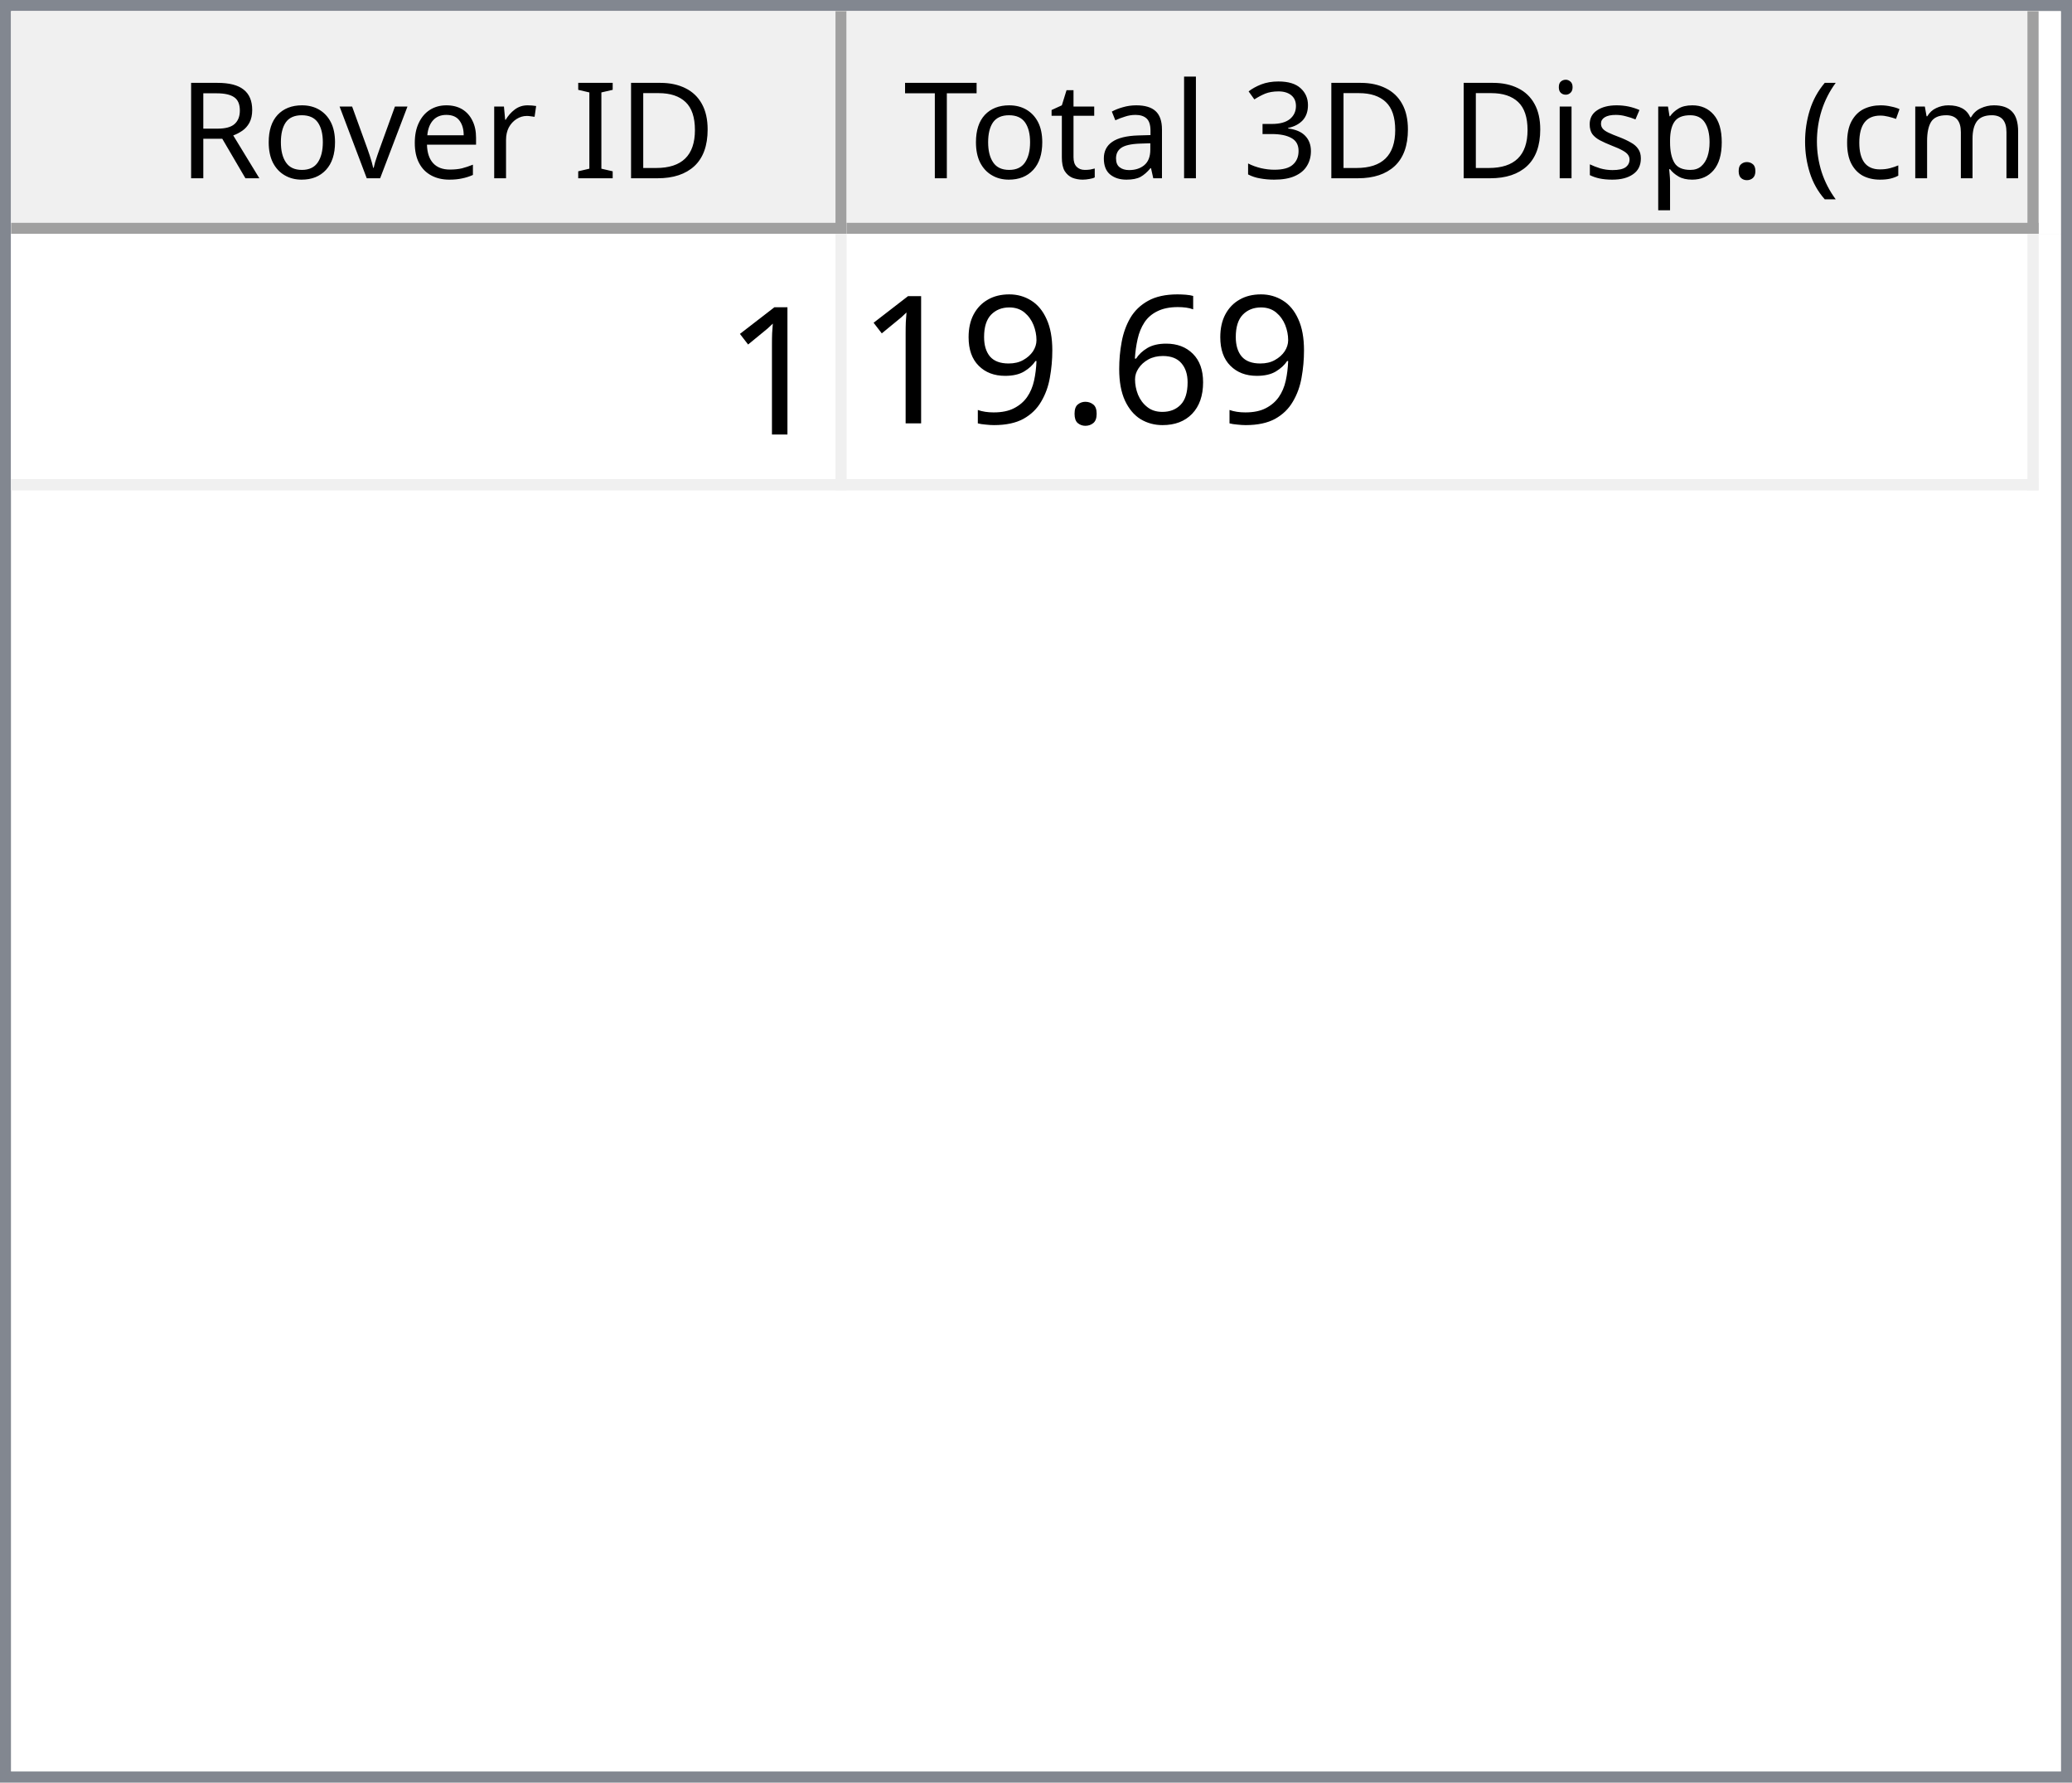
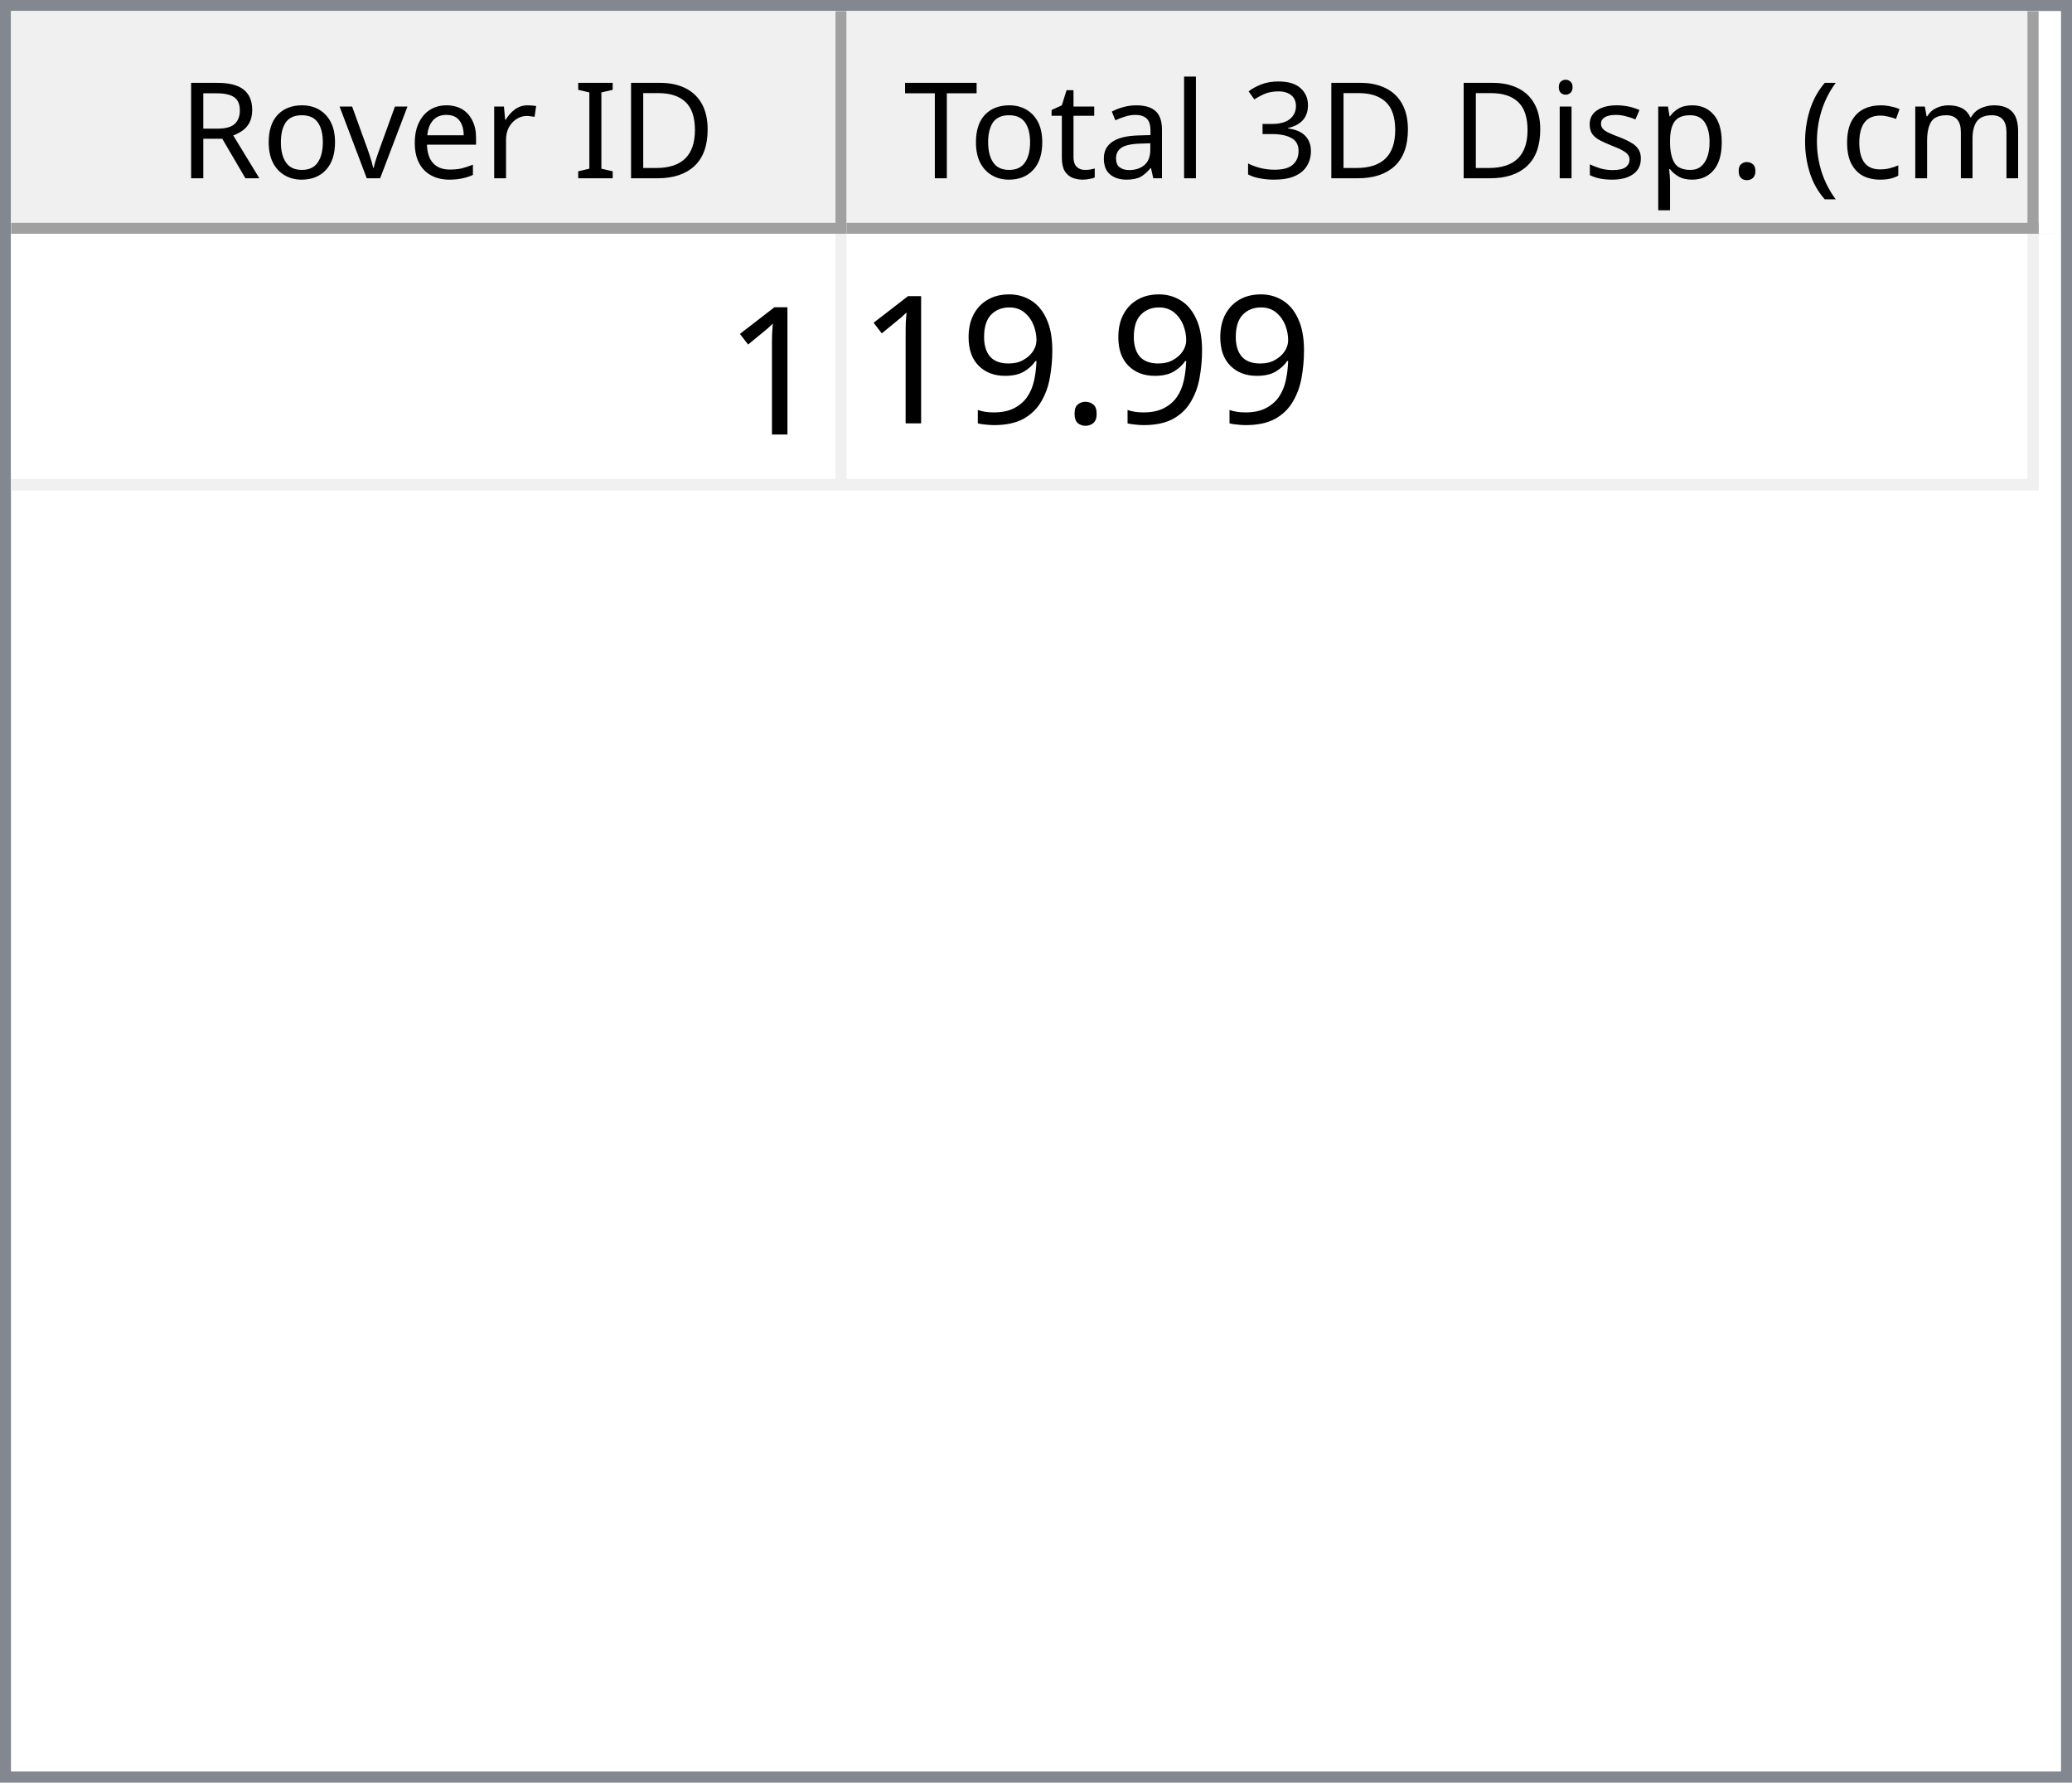
<svg xmlns="http://www.w3.org/2000/svg" style="fill-opacity:1; color-rendering:auto; color-interpolation:auto; text-rendering:auto; stroke:black; stroke-linecap:square; stroke-miterlimit:10; shape-rendering:auto; stroke-opacity:1; fill:black; stroke-dasharray:none; font-weight:normal; stroke-width:1; font-family:'Dialog'; font-style:normal; stroke-linejoin:miter; font-size:12px; stroke-dashoffset:0; image-rendering:auto;" width="186" height="160">
  <defs id="genericDefs" />
  <g>
    <defs id="defs1">
      <clipPath clipPathUnits="userSpaceOnUse" id="clipPath1">
        <path d="M0 0 L186 0 L186 160 L0 160 L0 0 Z" />
      </clipPath>
      <clipPath clipPathUnits="userSpaceOnUse" id="clipPath2">
        <path d="M0 0 L0 160 L186 160 L186 0 Z" />
      </clipPath>
      <clipPath clipPathUnits="userSpaceOnUse" id="clipPath3">
        <path d="M0 0 L0 20 L184 20 L184 0 Z" />
      </clipPath>
      <clipPath clipPathUnits="userSpaceOnUse" id="clipPath4">
        <path d="M0 0 L0 20 L75 20 L75 0 Z" />
      </clipPath>
      <clipPath clipPathUnits="userSpaceOnUse" id="clipPath5">
        <path d="M1 1 L1 19 L74 19 L74 1 Z" />
      </clipPath>
      <clipPath clipPathUnits="userSpaceOnUse" id="clipPath6">
        <path d="M0 0 L0 18 L73 18 L73 0 Z" />
      </clipPath>
      <clipPath clipPathUnits="userSpaceOnUse" id="clipPath7">
        <path d="M-0.5 -0.5 L-0.5 19.5 L74.5 19.5 L74.5 -0.5 Z" />
      </clipPath>
      <clipPath clipPathUnits="userSpaceOnUse" id="clipPath8">
        <path d="M0 0 L0 20 L107 20 L107 0 Z" />
      </clipPath>
      <clipPath clipPathUnits="userSpaceOnUse" id="clipPath9">
        <path d="M1 1 L1 19 L106 19 L106 1 Z" />
      </clipPath>
      <clipPath clipPathUnits="userSpaceOnUse" id="clipPath10">
        <path d="M0 0 L0 18 L105 18 L105 0 Z" />
      </clipPath>
      <clipPath clipPathUnits="userSpaceOnUse" id="clipPath11">
        <path d="M-0.5 -0.5 L-0.5 19.5 L106.5 19.5 L106.5 -0.5 Z" />
      </clipPath>
      <clipPath clipPathUnits="userSpaceOnUse" id="clipPath12">
        <path d="M0 0 L0 138 L184 138 L184 0 Z" />
      </clipPath>
      <clipPath clipPathUnits="userSpaceOnUse" id="clipPath13">
        <path d="M0 0 L0 23 L182 23 L182 0 Z" />
      </clipPath>
      <clipPath clipPathUnits="userSpaceOnUse" id="clipPath14">
        <path d="M-0.5 -0.5 L-0.5 22.5 L181.5 22.5 L181.5 -0.5 Z" />
      </clipPath>
      <clipPath clipPathUnits="userSpaceOnUse" id="clipPath15">
        <path d="M0 0 L0 22 L74 22 L74 0 Z" />
      </clipPath>
      <clipPath clipPathUnits="userSpaceOnUse" id="clipPath16">
        <path d="M0 0 L0 22 L106 22 L106 0 Z" />
      </clipPath>
      <font horiz-adv-x="64.551" id="font1">
        <font-face ascent="107.91" descent="25.098" units-per-em="100" style="font-style:normal; font-family:Segoe UI; font-weight:normal;" />
        <missing-glyph horiz-adv-x="64.551" d="M8.109 0 L8.109 68.266 L56.453 68.266 L56.453 0 L8.109 0 ZM15.328 7.234 L49.219 7.234 L49.219 61.031 L15.328 61.031 L15.328 7.234 Z" />
        <glyph unicode="D" horiz-adv-x="70.117" d="M9.188 0 L9.188 70.016 L28.516 70.016 Q65.531 70.016 65.531 35.891 Q65.531 19.672 55.25 9.836 Q44.969 0 27.734 0 L9.188 0 ZM17.391 62.594 L17.391 7.422 L27.828 7.422 Q41.609 7.422 49.273 14.797 Q56.938 22.172 56.938 35.688 Q56.938 62.594 28.328 62.594 L17.391 62.594 Z" />
        <glyph unicode="I" horiz-adv-x="26.611" d="M17.391 0 L9.188 0 L9.188 70.016 L17.391 70.016 L17.391 0 Z" />
        <glyph unicode=" " horiz-adv-x="27.393" d="" />
        <glyph unicode="r" horiz-adv-x="34.766" d="M34.188 41.891 Q32.078 43.5 28.125 43.5 Q23 43.5 19.555 38.672 Q16.109 33.844 16.109 25.484 L16.109 0 L8.109 0 L8.109 50 L16.109 50 L16.109 39.703 L16.312 39.703 Q18.016 44.969 21.531 47.922 Q25.047 50.875 29.391 50.875 Q32.516 50.875 34.188 50.203 L34.188 41.891 Z" />
        <glyph unicode="e" horiz-adv-x="52.295" d="M48.297 23 L12.984 23 Q13.188 14.656 17.484 10.109 Q21.781 5.562 29.297 5.562 Q37.75 5.562 44.828 11.141 L44.828 3.609 Q38.234 -1.172 27.391 -1.172 Q16.797 -1.172 10.742 5.641 Q4.688 12.453 4.688 24.812 Q4.688 36.469 11.305 43.82 Q17.922 51.172 27.734 51.172 Q37.547 51.172 42.922 44.828 Q48.297 38.484 48.297 27.203 L48.297 23 ZM40.094 29.781 Q40.047 36.719 36.75 40.578 Q33.453 44.438 27.594 44.438 Q21.922 44.438 17.969 40.383 Q14.016 36.328 13.094 29.781 L40.094 29.781 Z" />
        <glyph unicode="v" horiz-adv-x="47.9" d="M47.406 50 L27.484 0 L19.625 0 L0.688 50 L9.469 50 L22.172 13.672 Q23.578 9.672 23.922 6.688 L24.125 6.688 Q24.609 10.453 25.688 13.484 L38.969 50 L47.406 50 Z" />
        <glyph unicode="o" horiz-adv-x="58.594" d="M29 -1.172 Q17.922 -1.172 11.305 5.836 Q4.688 12.844 4.688 24.422 Q4.688 37.016 11.57 44.094 Q18.453 51.172 30.172 51.172 Q41.359 51.172 47.633 44.289 Q53.906 37.406 53.906 25.203 Q53.906 13.234 47.141 6.031 Q40.375 -1.172 29 -1.172 ZM29.594 44.438 Q21.875 44.438 17.383 39.188 Q12.891 33.938 12.891 24.703 Q12.891 15.828 17.43 10.695 Q21.969 5.562 29.594 5.562 Q37.359 5.562 41.531 10.594 Q45.703 15.625 45.703 24.906 Q45.703 34.281 41.531 39.359 Q37.359 44.438 29.594 44.438 Z" />
        <glyph unicode="R" horiz-adv-x="59.814" d="M59.375 0 L49.609 0 L37.891 19.625 Q36.281 22.359 34.766 24.289 Q33.25 26.219 31.664 27.438 Q30.078 28.656 28.25 29.219 Q26.422 29.781 24.125 29.781 L17.391 29.781 L17.391 0 L9.188 0 L9.188 70.016 L30.078 70.016 Q34.672 70.016 38.555 68.867 Q42.438 67.719 45.289 65.375 Q48.141 63.031 49.758 59.547 Q51.375 56.062 51.375 51.375 Q51.375 47.703 50.273 44.656 Q49.172 41.609 47.148 39.211 Q45.125 36.812 42.266 35.133 Q39.406 33.453 35.844 32.516 L35.844 32.328 Q37.594 31.547 38.891 30.547 Q40.188 29.547 41.359 28.18 Q42.531 26.812 43.68 25.078 Q44.828 23.344 46.234 21.047 L59.375 0 ZM17.391 62.594 L17.391 37.203 L28.516 37.203 Q31.594 37.203 34.203 38.133 Q36.812 39.062 38.719 40.797 Q40.625 42.531 41.703 45.047 Q42.781 47.562 42.781 50.688 Q42.781 56.297 39.141 59.445 Q35.5 62.594 28.609 62.594 L17.391 62.594 Z" />
        <glyph unicode=")" horiz-adv-x="30.176" d="M8.297 -15.922 L1.172 -15.922 Q16.406 2.344 16.406 26.812 Q16.406 51.469 1.078 70.016 L8.297 70.016 Q23.531 52.156 23.531 26.703 Q23.531 1.375 8.297 -15.922 Z" />
        <glyph unicode="m" horiz-adv-x="86.133" d="M79.109 0 L71.094 0 L71.094 28.719 Q71.094 37.016 68.531 40.727 Q65.969 44.438 59.906 44.438 Q54.781 44.438 51.195 39.75 Q47.609 35.062 47.609 28.516 L47.609 0 L39.594 0 L39.594 29.688 Q39.594 44.438 28.219 44.438 Q22.953 44.438 19.531 40.016 Q16.109 35.594 16.109 28.516 L16.109 0 L8.109 0 L8.109 50 L16.109 50 L16.109 42.094 L16.312 42.094 Q21.625 51.172 31.844 51.172 Q36.969 51.172 40.773 48.312 Q44.578 45.453 46 40.828 Q51.562 51.172 62.594 51.172 Q79.109 51.172 79.109 30.812 L79.109 0 Z" />
        <glyph unicode="c" horiz-adv-x="46.191" d="M42.188 2.297 Q36.422 -1.172 28.516 -1.172 Q17.828 -1.172 11.258 5.789 Q4.688 12.75 4.688 23.828 Q4.688 36.188 11.766 43.68 Q18.844 51.172 30.672 51.172 Q37.25 51.172 42.281 48.734 L42.281 40.531 Q36.719 44.438 30.375 44.438 Q22.703 44.438 17.797 38.945 Q12.891 33.453 12.891 24.516 Q12.891 15.719 17.508 10.641 Q22.125 5.562 29.891 5.562 Q36.422 5.562 42.188 9.906 L42.188 2.297 Z" />
        <glyph unicode="(" horiz-adv-x="30.176" d="M29.109 -15.922 L21.969 -15.922 Q6.844 1.375 6.844 26.703 Q6.844 52.156 21.969 70.016 L29.203 70.016 Q13.875 51.469 13.875 26.812 Q13.875 2.344 29.109 -15.922 Z" />
        <glyph unicode="." horiz-adv-x="21.68" d="M10.891 -1.078 Q8.641 -1.078 7.055 0.539 Q5.469 2.156 5.469 4.391 Q5.469 6.641 7.055 8.273 Q8.641 9.906 10.891 9.906 Q13.188 9.906 14.797 8.273 Q16.406 6.641 16.406 4.391 Q16.406 2.156 14.797 0.539 Q13.188 -1.078 10.891 -1.078 Z" />
        <glyph unicode="p" horiz-adv-x="58.789" d="M16.312 7.234 L16.109 7.234 L16.109 -23 L8.109 -23 L8.109 50 L16.109 50 L16.109 41.219 L16.312 41.219 Q22.219 51.172 33.594 51.172 Q43.266 51.172 48.688 44.461 Q54.109 37.75 54.109 26.469 Q54.109 13.922 48 6.375 Q41.891 -1.172 31.297 -1.172 Q21.578 -1.172 16.312 7.234 ZM16.109 27.391 L16.109 20.406 Q16.109 14.203 20.141 9.883 Q24.172 5.562 30.375 5.562 Q37.641 5.562 41.773 11.133 Q45.906 16.703 45.906 26.609 Q45.906 34.969 42.047 39.703 Q38.188 44.438 31.594 44.438 Q24.609 44.438 20.359 39.578 Q16.109 34.719 16.109 27.391 Z" />
        <glyph unicode="s" horiz-adv-x="42.432" d="M5.078 1.812 L5.078 10.406 Q11.625 5.562 19.484 5.562 Q30.031 5.562 30.031 12.594 Q30.031 14.594 29.125 15.992 Q28.219 17.391 26.68 18.461 Q25.141 19.531 23.07 20.383 Q21 21.234 18.609 22.172 Q15.281 23.484 12.766 24.828 Q10.25 26.172 8.57 27.859 Q6.891 29.547 6.031 31.695 Q5.172 33.844 5.172 36.719 Q5.172 40.234 6.789 42.945 Q8.406 45.656 11.086 47.484 Q13.766 49.312 17.211 50.242 Q20.656 51.172 24.312 51.172 Q30.812 51.172 35.938 48.922 L35.938 40.828 Q30.422 44.438 23.25 44.438 Q21 44.438 19.195 43.922 Q17.391 43.406 16.094 42.477 Q14.797 41.547 14.086 40.258 Q13.375 38.969 13.375 37.406 Q13.375 35.453 14.086 34.133 Q14.797 32.812 16.164 31.789 Q17.531 30.766 19.484 29.938 Q21.438 29.109 23.922 28.125 Q27.25 26.859 29.883 25.516 Q32.516 24.172 34.375 22.484 Q36.234 20.797 37.234 18.602 Q38.234 16.406 38.234 13.375 Q38.234 9.672 36.602 6.938 Q34.969 4.203 32.234 2.398 Q29.5 0.594 25.93 -0.289 Q22.359 -1.172 18.453 -1.172 Q10.75 -1.172 5.078 1.812 Z" />
        <glyph unicode="i" horiz-adv-x="24.219" d="M12.203 62.703 Q10.062 62.703 8.547 64.164 Q7.031 65.625 7.031 67.875 Q7.031 70.125 8.547 71.609 Q10.062 73.094 12.203 73.094 Q14.406 73.094 15.945 71.609 Q17.484 70.125 17.484 67.875 Q17.484 65.719 15.945 64.211 Q14.406 62.703 12.203 62.703 ZM16.109 0 L8.109 0 L8.109 50 L16.109 50 L16.109 0 Z" />
        <glyph unicode="3" horiz-adv-x="53.906" d="M46.531 19.828 Q46.531 15.094 44.75 11.211 Q42.969 7.328 39.719 4.57 Q36.469 1.812 31.93 0.297 Q27.391 -1.219 21.922 -1.219 Q11.922 -1.219 6 2.594 L6 11.188 Q13.094 5.609 22.219 5.609 Q25.875 5.609 28.828 6.539 Q31.781 7.469 33.906 9.227 Q36.031 10.984 37.18 13.477 Q38.328 15.969 38.328 19.094 Q38.328 32.812 18.797 32.812 L12.984 32.812 L12.984 39.594 L18.5 39.594 Q35.797 39.594 35.797 52.484 Q35.797 64.406 22.609 64.406 Q15.188 64.406 8.688 59.422 L8.688 67.188 Q15.375 71.188 24.609 71.188 Q29 71.188 32.57 69.969 Q36.141 68.75 38.68 66.555 Q41.219 64.359 42.609 61.281 Q44 58.203 44 54.5 Q44 40.672 30.031 36.719 L30.031 36.531 Q33.594 36.141 36.625 34.797 Q39.656 33.453 41.852 31.305 Q44.047 29.156 45.289 26.25 Q46.531 23.344 46.531 19.828 Z" />
        <glyph unicode="l" horiz-adv-x="24.219" d="M16.109 0 L8.109 0 L8.109 74.031 L16.109 74.031 L16.109 0 Z" />
        <glyph unicode="a" horiz-adv-x="50.879" d="M43.891 0 L35.891 0 L35.891 7.812 L35.688 7.812 Q30.469 -1.172 20.312 -1.172 Q12.844 -1.172 8.617 2.781 Q4.391 6.734 4.391 13.281 Q4.391 27.297 20.906 29.594 L35.891 31.688 Q35.891 44.438 25.594 44.438 Q16.547 44.438 9.281 38.281 L9.281 46.484 Q16.656 51.172 26.266 51.172 Q43.891 51.172 43.891 32.516 L43.891 0 ZM35.891 25.297 L23.828 23.641 Q18.266 22.859 15.43 20.875 Q12.594 18.891 12.594 13.875 Q12.594 10.203 15.211 7.883 Q17.828 5.562 22.172 5.562 Q28.125 5.562 32.008 9.742 Q35.891 13.922 35.891 20.312 L35.891 25.297 Z" />
        <glyph unicode="t" horiz-adv-x="33.887" d="M31.297 0.484 Q28.469 -1.078 23.828 -1.078 Q10.688 -1.078 10.688 13.578 L10.688 43.172 L2.094 43.172 L2.094 50 L10.688 50 L10.688 62.203 L18.703 64.797 L18.703 50 L31.297 50 L31.297 43.172 L18.703 43.172 L18.703 14.984 Q18.703 9.969 20.414 7.82 Q22.125 5.672 26.078 5.672 Q29.109 5.672 31.297 7.328 L31.297 0.484 Z" />
        <glyph unicode="T" horiz-adv-x="52.393" d="M50.594 62.594 L30.375 62.594 L30.375 0 L22.172 0 L22.172 62.594 L2 62.594 L2 70.016 L50.594 70.016 L50.594 62.594 Z" />
      </font>
      <font horiz-adv-x="75.0" id="font2">
        <font-face ascent="100.537" descent="21.973" units-per-em="100" style="font-style:normal; font-family:sans-serif; font-weight:normal;" />
        <missing-glyph horiz-adv-x="75.0" d="M12.5 0 L12.5 62.5 L62.5 62.5 L62.5 0 L12.5 0 ZM14.062 1.562 L60.938 1.562 L60.938 60.938 L14.062 60.938 L14.062 1.562 Z" />
        <glyph unicode="1" horiz-adv-x="55.615" d="M37.25 0 L28.469 0 L28.469 56 Q25.297 52.984 20.141 49.953 Q14.984 46.922 10.891 45.406 L10.891 53.906 Q18.266 57.375 23.781 62.305 Q29.297 67.234 31.594 71.875 L37.25 71.875 L37.25 0 Z" />
-         <glyph unicode="6" horiz-adv-x="55.615" d="M49.75 54.047 L41.016 53.375 Q39.844 58.547 37.703 60.891 Q34.125 64.656 28.906 64.656 Q24.703 64.656 21.531 62.312 Q17.391 59.281 14.992 53.469 Q12.594 47.656 12.5 36.922 Q15.672 41.75 20.266 44.094 Q24.859 46.438 29.891 46.438 Q38.672 46.438 44.852 39.969 Q51.031 33.5 51.031 23.25 Q51.031 16.5 48.125 10.719 Q45.219 4.938 40.141 1.859 Q35.062 -1.219 28.609 -1.219 Q17.625 -1.219 10.695 6.859 Q3.766 14.938 3.766 33.5 Q3.766 54.25 11.422 63.672 Q18.109 71.875 29.438 71.875 Q37.891 71.875 43.289 67.141 Q48.688 62.406 49.75 54.047 ZM13.875 23.188 Q13.875 18.656 15.797 14.508 Q17.719 10.359 21.188 8.18 Q24.656 6 28.469 6 Q34.031 6 38.039 10.492 Q42.047 14.984 42.047 22.703 Q42.047 30.125 38.086 34.398 Q34.125 38.672 28.125 38.672 Q22.172 38.672 18.023 34.398 Q13.875 30.125 13.875 23.188 Z" />
        <glyph unicode="." horiz-adv-x="27.783" d="M9.078 0 L9.078 10.016 L19.094 10.016 L19.094 0 L9.078 0 Z" />
        <glyph unicode="9" horiz-adv-x="55.615" d="M5.469 16.547 L13.922 17.328 Q14.984 11.375 18.016 8.688 Q21.047 6 25.781 6 Q29.828 6 32.883 7.859 Q35.938 9.719 37.891 12.82 Q39.844 15.922 41.164 21.195 Q42.484 26.469 42.484 31.938 Q42.484 32.516 42.438 33.688 Q39.797 29.5 35.234 26.883 Q30.672 24.266 25.344 24.266 Q16.453 24.266 10.305 30.711 Q4.156 37.156 4.156 47.703 Q4.156 58.594 10.578 65.234 Q17 71.875 26.656 71.875 Q33.641 71.875 39.43 68.117 Q45.219 64.359 48.219 57.398 Q51.219 50.438 51.219 37.25 Q51.219 23.531 48.242 15.406 Q45.266 7.281 39.383 3.031 Q33.5 -1.219 25.594 -1.219 Q17.188 -1.219 11.867 3.445 Q6.547 8.109 5.469 16.547 ZM41.453 48.141 Q41.453 55.719 37.43 60.156 Q33.406 64.594 27.734 64.594 Q21.875 64.594 17.531 59.812 Q13.188 55.031 13.188 47.406 Q13.188 40.578 17.312 36.305 Q21.438 32.031 27.484 32.031 Q33.594 32.031 37.523 36.305 Q41.453 40.578 41.453 48.141 Z" />
      </font>
    </defs>
    <g style="fill:white; stroke:white;">
      <rect x="0" y="0" width="186" style="clip-path:url(#clipPath1); stroke:none;" height="160" />
    </g>
    <g style="fill:white; text-rendering:optimizeSpeed; color-rendering:optimizeSpeed; image-rendering:optimizeSpeed; shape-rendering:crispEdges; stroke:white; color-interpolation:sRGB;">
      <rect x="0" width="186" height="160" y="0" style="stroke:none;" />
      <path style="stroke:none;" d="M0 160 L186 160 L186 0 L0 0 Z" />
    </g>
    <g style="fill:rgb(240,240,240); font-family:'Segoe UI'; stroke:rgb(240,240,240);">
      <rect x="0" y="0" width="186" style="clip-path:url(#clipPath2); stroke:none;" height="160" />
    </g>
    <g style="fill:rgb(130,135,144); font-family:'Segoe UI'; stroke:rgb(130,135,144);">
      <path d="M0 0 L186 0 L186 160 L0 160 L0 0 ZM1 1 L185 1 L185 159 L1 159 L1 1 Z" style="fill-rule:evenodd; clip-path:url(#clipPath2); stroke:none;" />
    </g>
    <g style="fill:white; font-family:'Segoe UI'; stroke:white;" transform="translate(1,1)">
      <rect x="0" y="0" width="184" style="clip-path:url(#clipPath3); stroke:none;" height="20" />
    </g>
    <g style="fill:rgb(240,240,240); font-family:'Segoe UI'; stroke:rgb(240,240,240);" transform="translate(1,1)">
      <rect x="0" y="0" width="75" style="clip-path:url(#clipPath4); stroke:none;" height="20" />
    </g>
    <g style="font-family:'Segoe UI';" transform="translate(2,2)">
      <text x="14" xml:space="preserve" y="14" style="clip-path:url(#clipPath6); stroke:none;">Rover ID</text>
    </g>
    <g style="fill:rgb(160,160,160); font-family:'Segoe UI'; stroke:rgb(160,160,160); stroke-linejoin:bevel;" transform="translate(1.5,1.5)">
      <line x1="74" x2="74" y1="0" style="fill:none; clip-path:url(#clipPath7);" y2="19" />
    </g>
    <g style="fill:rgb(160,160,160); font-family:'Segoe UI'; stroke:rgb(160,160,160); stroke-linejoin:bevel;" transform="matrix(1,0,0,1,1,1) translate(0.5,0.5)">
      <line x1="0" x2="74" y1="19" style="fill:none; clip-path:url(#clipPath7);" y2="19" />
    </g>
    <g style="fill:rgb(240,240,240); font-family:'Segoe UI'; stroke:rgb(240,240,240);" transform="translate(76,1)">
      <rect x="0" y="0" width="107" style="clip-path:url(#clipPath8); stroke:none;" height="20" />
    </g>
    <g style="font-family:'Segoe UI';" transform="translate(77,2)">
      <text x="1" xml:space="preserve" y="14" style="clip-path:url(#clipPath10); stroke:none;"> Total 3D Disp. (cm)</text>
    </g>
    <g style="fill:rgb(160,160,160); font-family:'Segoe UI'; stroke:rgb(160,160,160); stroke-linejoin:bevel;" transform="translate(76.5,1.5)">
      <line x1="106" x2="106" y1="0" style="fill:none; clip-path:url(#clipPath11);" y2="19" />
    </g>
    <g style="fill:rgb(160,160,160); font-family:'Segoe UI'; stroke:rgb(160,160,160); stroke-linejoin:bevel;" transform="matrix(1,0,0,1,76,1) translate(0.5,0.5)">
      <line x1="0" x2="106" y1="19" style="fill:none; clip-path:url(#clipPath11);" y2="19" />
    </g>
    <g style="fill:white; font-family:'Segoe UI'; stroke:white;" transform="translate(1,21)">
      <rect x="0" y="0" width="184" style="clip-path:url(#clipPath12); stroke:none;" height="138" />
    </g>
    <g style="fill:rgb(240,240,240); font-size:16px; font-family:sans-serif; stroke:rgb(240,240,240);" transform="translate(1,21)">
      <rect x="0" y="0" width="182" style="clip-path:url(#clipPath13); stroke:none;" height="23" />
      <line transform="translate(0.5,0.5)" x1="0" x2="181" y1="22" style="clip-path:url(#clipPath14); fill:none; stroke-linejoin:bevel;" y2="22" />
    </g>
    <g transform="matrix(1,0,0,1,1,21) translate(0.5,0.5)" style="fill:rgb(240,240,240); font-size:16px; font-family:sans-serif; stroke:rgb(240,240,240); stroke-linejoin:bevel;">
      <line x1="74" x2="74" y1="0" style="fill:none; clip-path:url(#clipPath14);" y2="22" />
    </g>
    <g transform="matrix(1,0,0,1,1,21) translate(0.5,0.5)" style="fill:rgb(240,240,240); font-size:16px; font-family:sans-serif; stroke:rgb(240,240,240); stroke-linejoin:bevel;">
      <line x1="181" x2="181" y1="0" style="fill:none; clip-path:url(#clipPath14);" y2="22" />
    </g>
    <g style="fill:white; font-size:16px; font-family:sans-serif; stroke:white;" transform="matrix(1,0,0,1,1,21)">
      <rect x="0" y="0" width="74" style="clip-path:url(#clipPath15); stroke:none;" height="22" />
      <text x="64" y="18" style="fill:black; clip-path:url(#clipPath15); stroke:none;" xml:space="preserve">1</text>
    </g>
    <g style="fill:white; font-size:16px; font-family:sans-serif; stroke:white;" transform="matrix(1,0,0,1,1,21) translate(75,0)">
      <rect x="0" y="0" width="106" style="clip-path:url(#clipPath16); stroke:none;" height="22" />
-       <text x="1" y="17" style="fill:black; clip-path:url(#clipPath16); stroke:none;" xml:space="preserve">19.69</text>
+       <text x="1" y="17" style="fill:black; clip-path:url(#clipPath16); stroke:none;" xml:space="preserve">19.99</text>
    </g>
  </g>
</svg>
